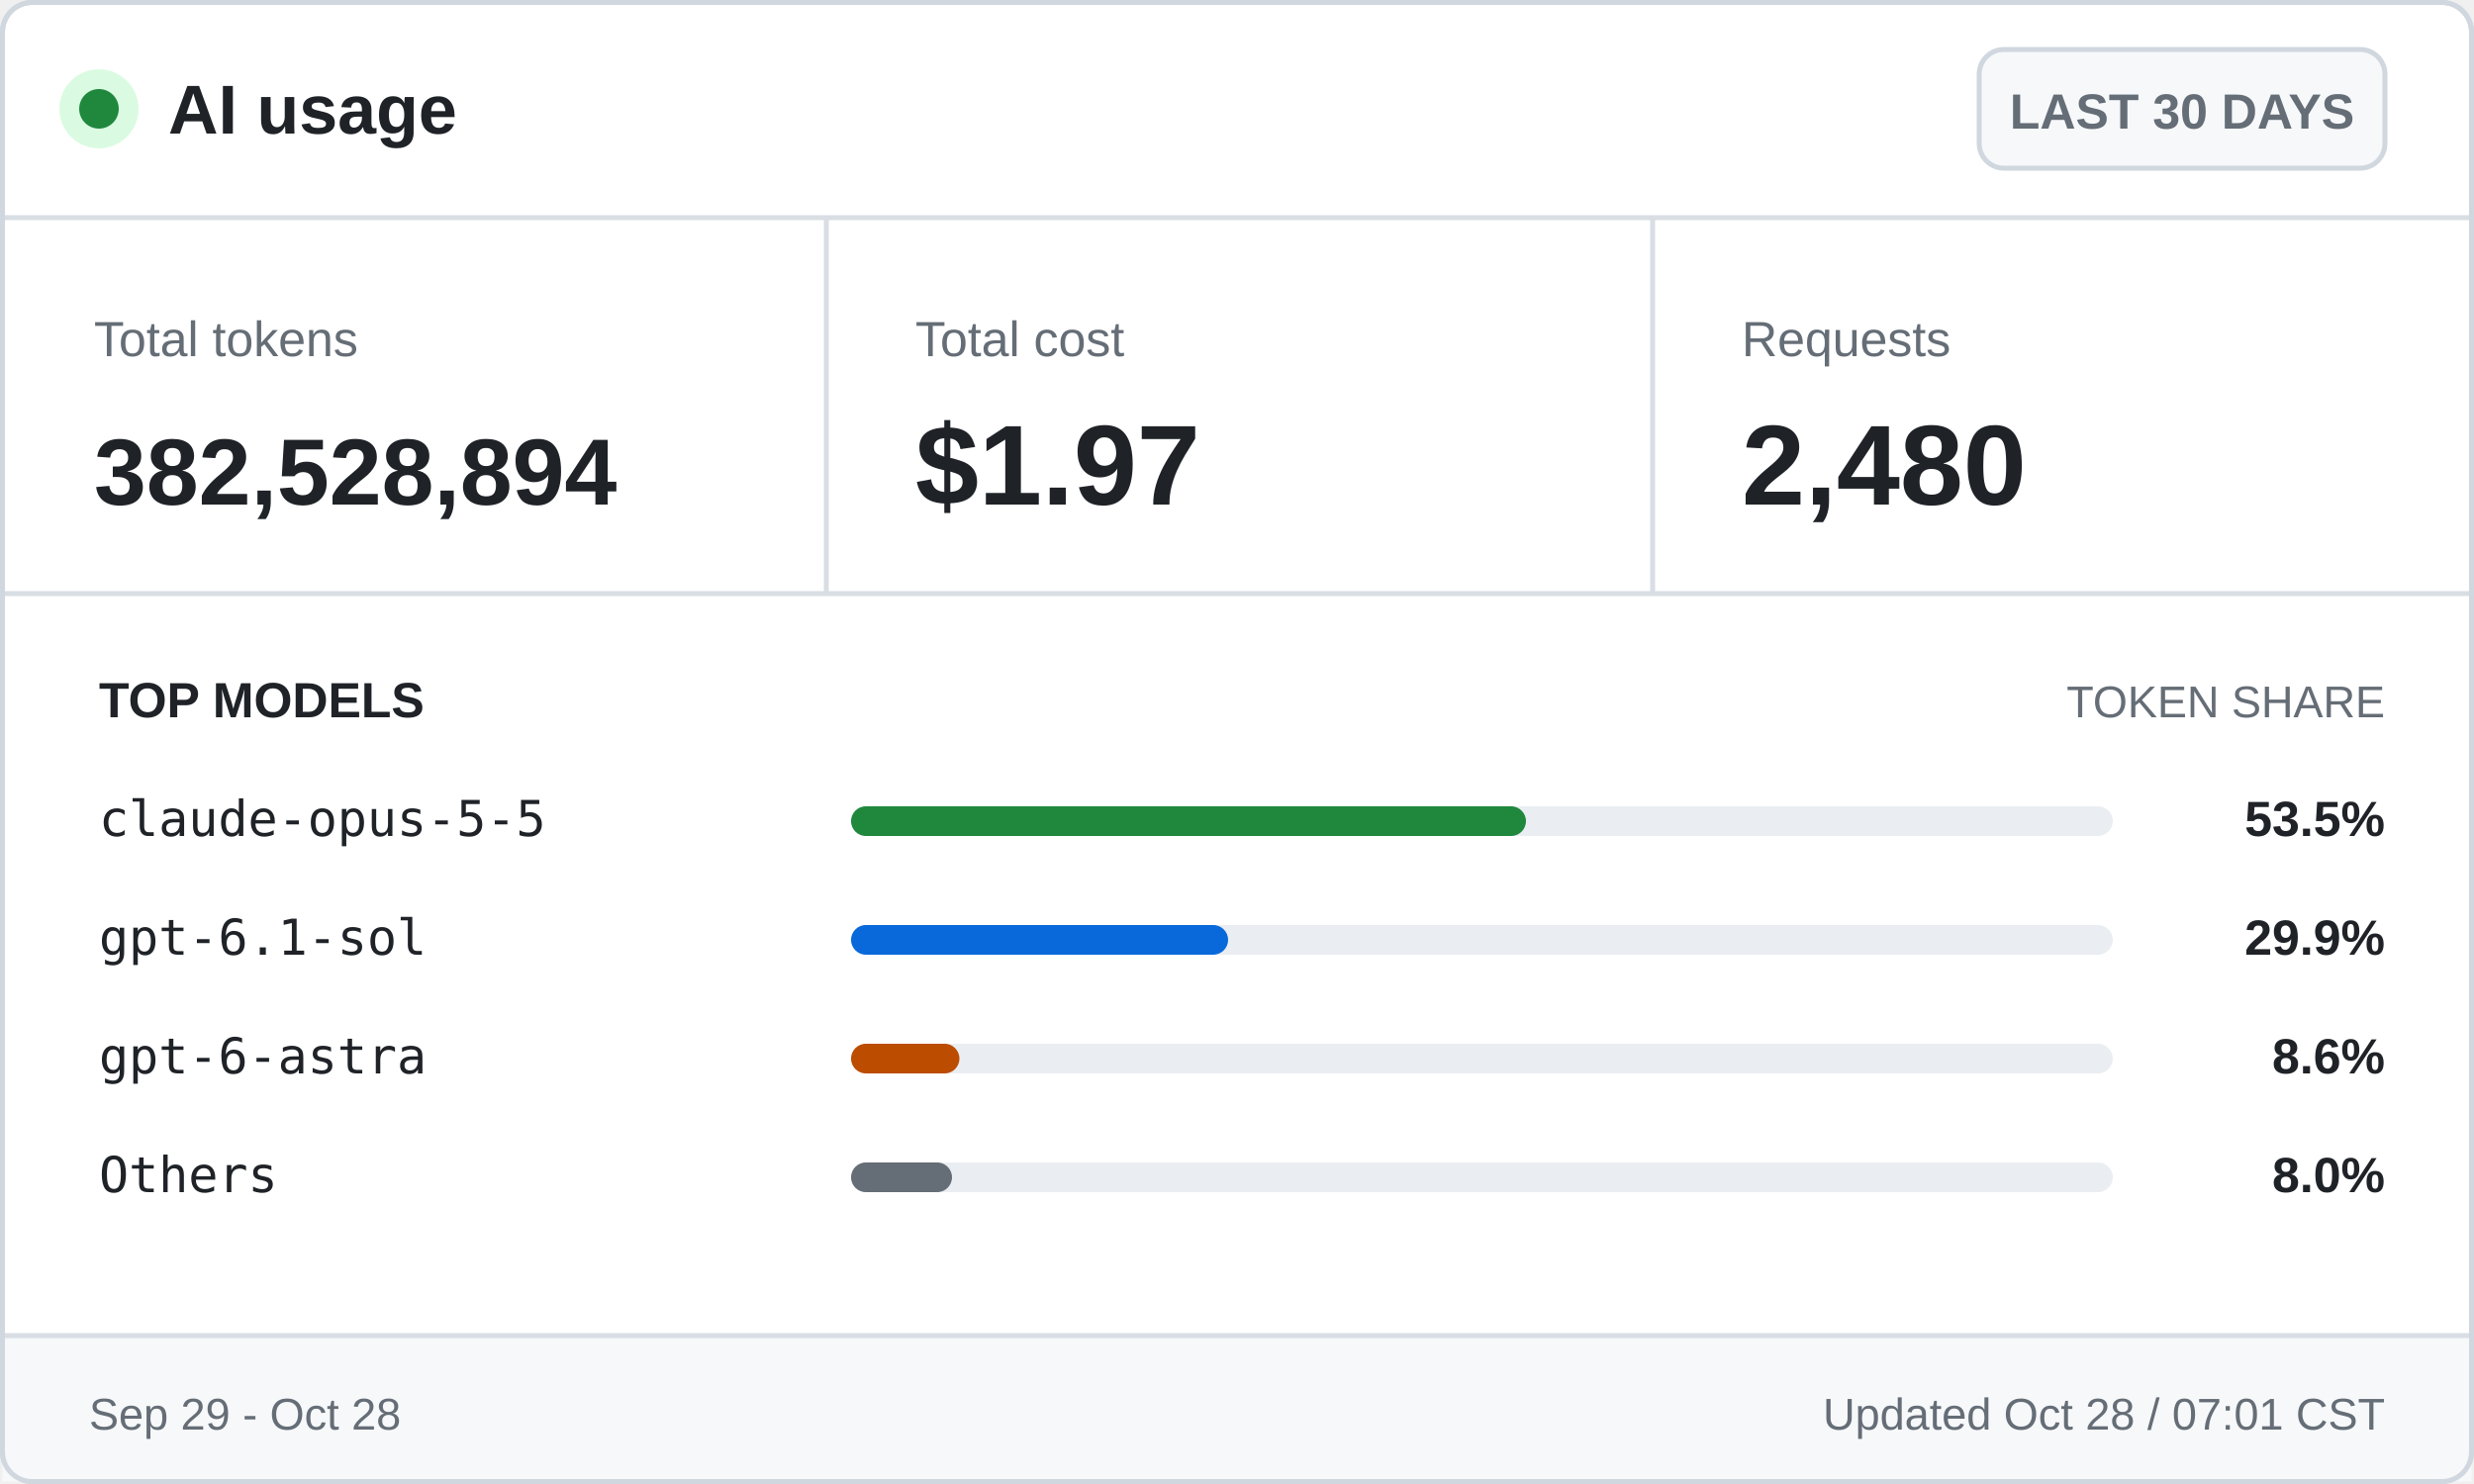
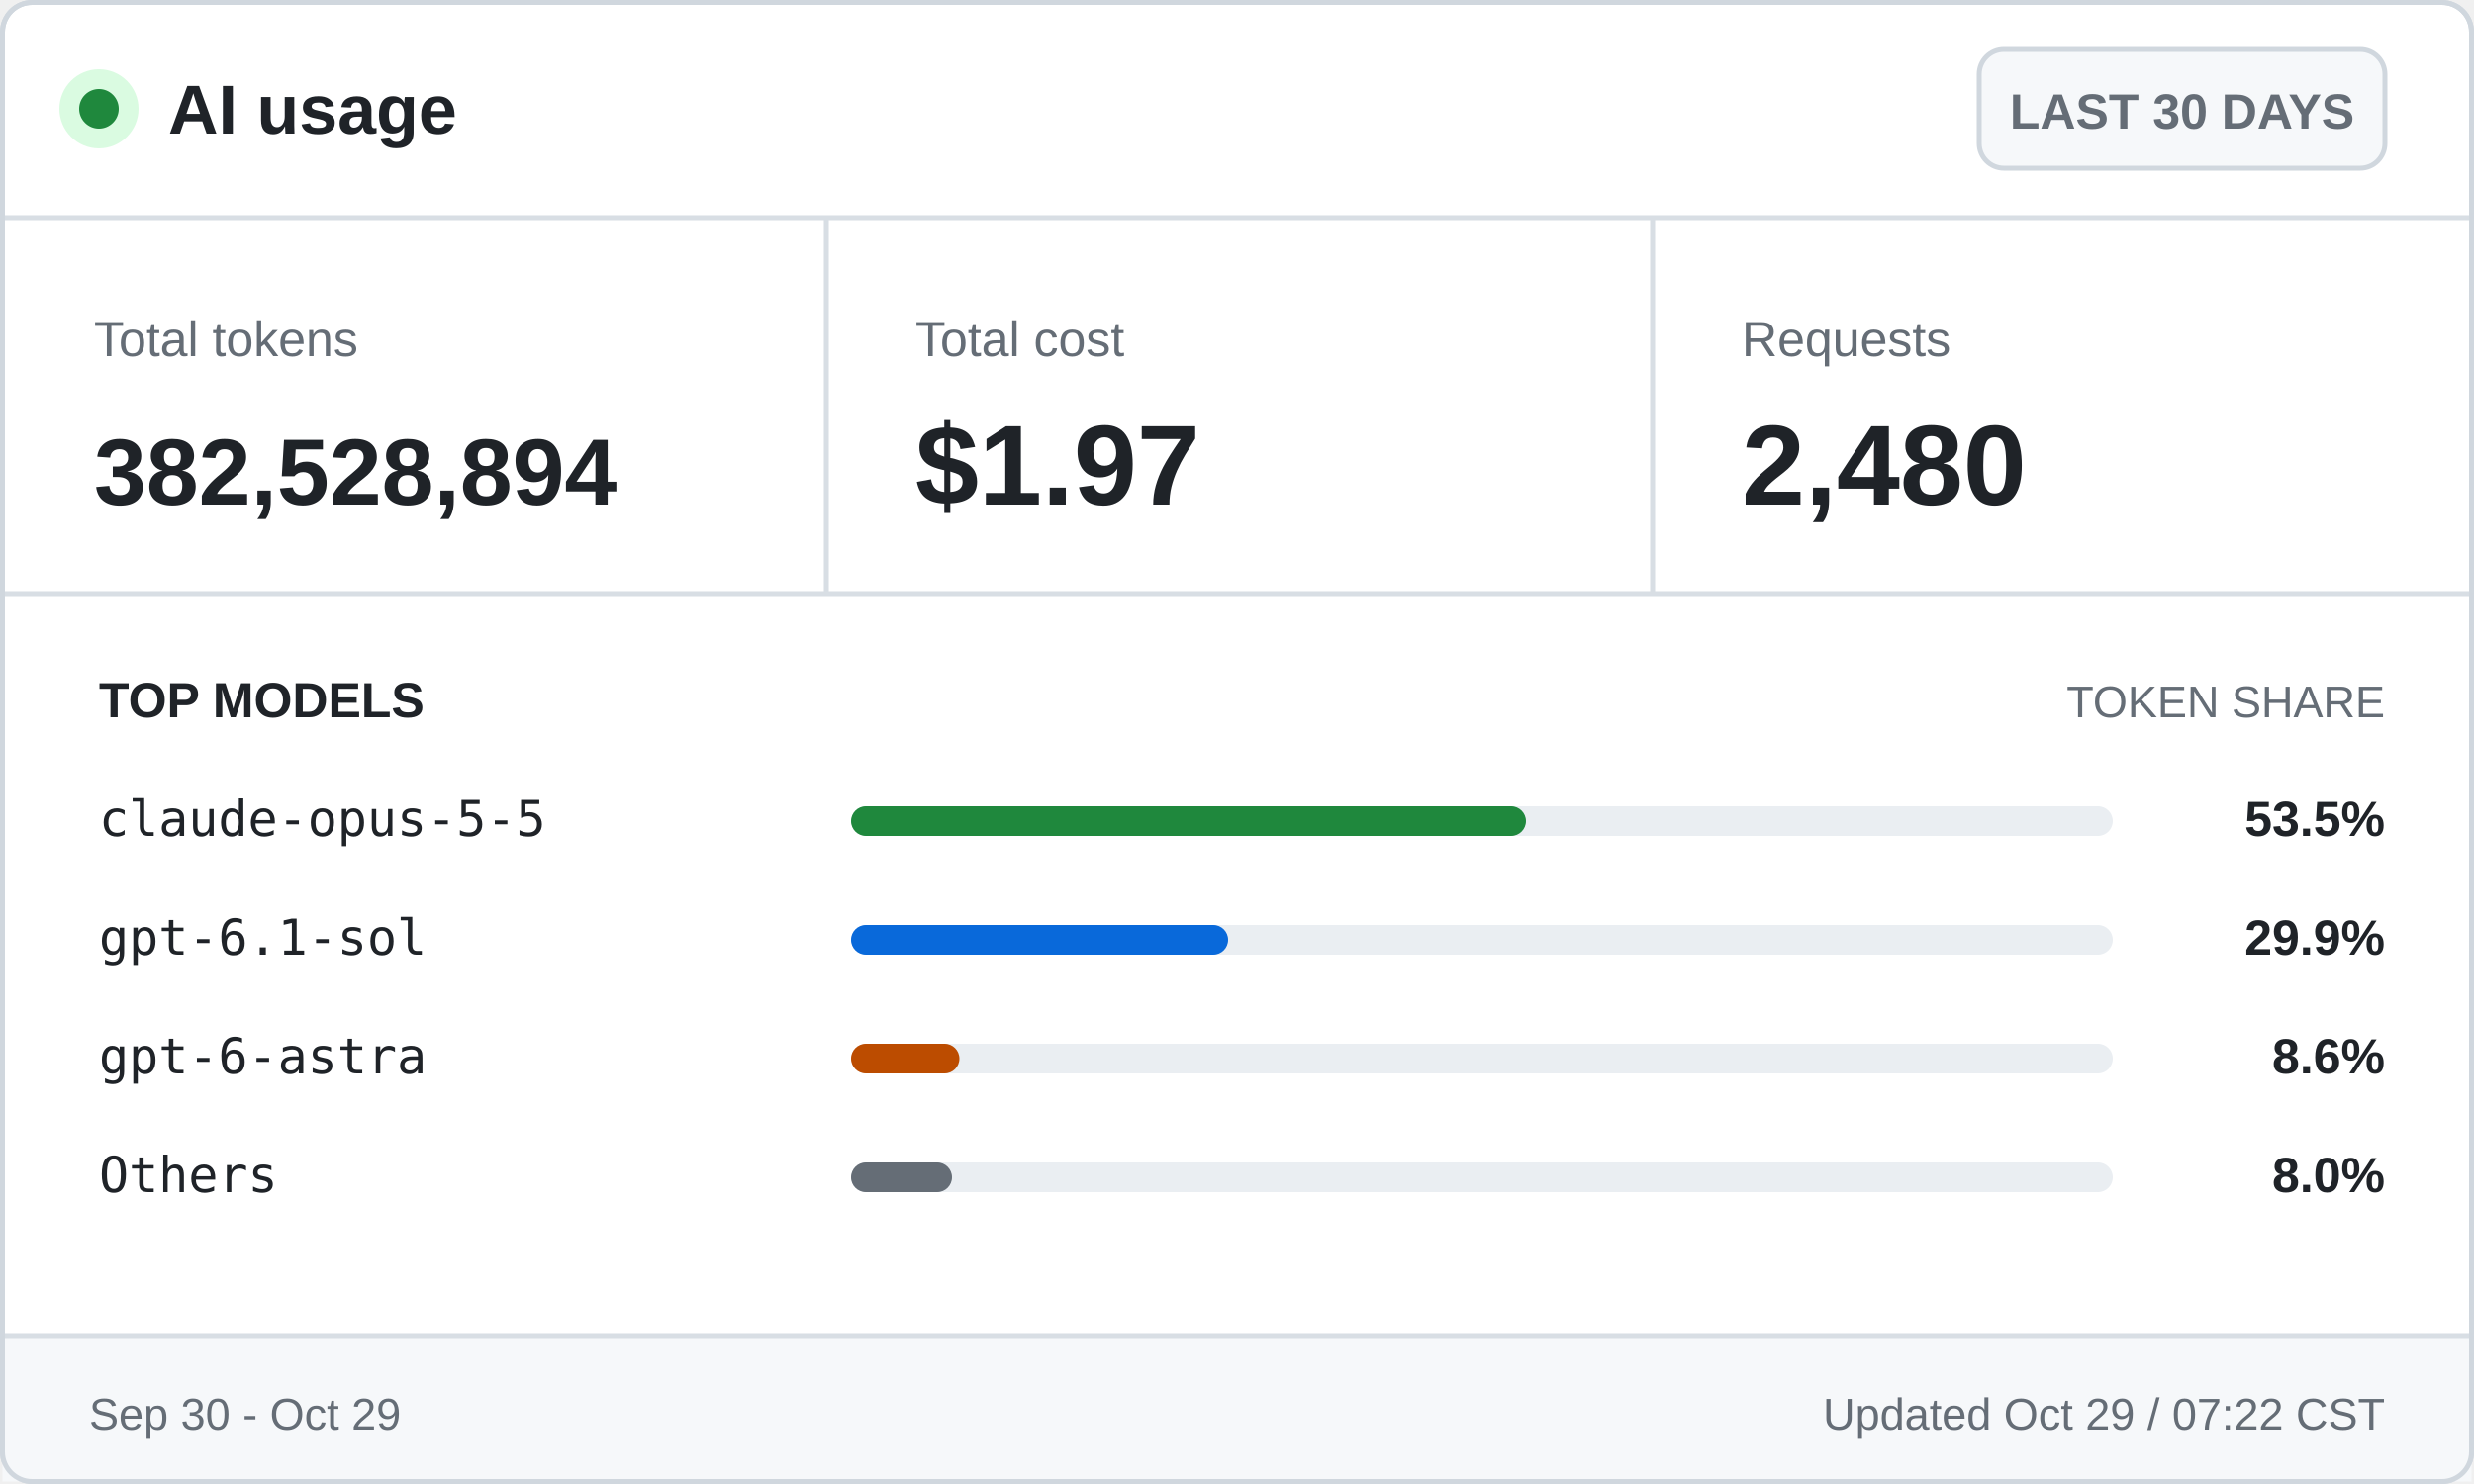
<svg xmlns="http://www.w3.org/2000/svg" width="500" height="300" viewBox="0 0 500 300" role="img" aria-labelledby="title desc">
  <style>
    .ui { font-family: -apple-system, BlinkMacSystemFont, "Segoe UI", Arial, sans-serif; }
    .mono { font-family: "Cascadia Mono", Consolas, monospace; }
    .brand { font-size: 14px; font-weight: 700; }
    .badge { font-size: 10px; font-weight: 600; }
    .label { font-size: 10px; }
    .value { font-size: 23px; font-weight: 700; }
    .token-value { font-size: 19px; font-weight: 700; }
    .section { font-size: 10px; font-weight: 700; text-transform: uppercase; }
    .section-muted { font-size: 9px; text-transform: uppercase; }
    .model { font-size: 10px; }
    .percentage { font-size: 10px; font-weight: 700; }
    .footer { font-size: 9px; }
  </style>
  <rect x="0.5" y="0.5" width="499" height="299" rx="6" fill="#ffffff" stroke="#d0d7de" />
  <circle cx="20" cy="22" r="8" fill="#dafbe1" />
  <circle cx="20" cy="22" r="4" fill="#1f883d" />
  <text class="ui brand" x="34" y="27" fill="#1f2328">AI usage</text>
  <rect x="400" y="10" width="82" height="24" rx="5" fill="#f6f8fa" stroke="#d0d7de" />
  <text class="ui badge" x="441" y="26" fill="#656d76" text-anchor="middle">LAST 30 DAYS</text>
  <line x1="0" y1="44" x2="500" y2="44" stroke="#d8dee4" />
  <text class="ui label" x="19" y="72" fill="#656d76">Total tokens</text>
  <text class="ui token-value" x="19" y="102" fill="#1f2328">382,528,894</text>
  <line x1="167" y1="44" x2="167" y2="120" stroke="#d8dee4" />
  <text class="ui label" x="185" y="72" fill="#656d76">Total cost</text>
  <text class="ui value" x="185" y="102" fill="#1f2328">$1.97</text>
  <line x1="334" y1="44" x2="334" y2="120" stroke="#d8dee4" />
  <text class="ui label" x="352" y="72" fill="#656d76">Requests</text>
  <text class="ui value" x="352" y="102" fill="#1f2328">2,480</text>
  <line x1="0" y1="120" x2="500" y2="120" stroke="#d8dee4" />
  <text class="ui section" x="20" y="145" fill="#1f2328">TOP MODELS</text>
  <text class="ui section-muted" x="482" y="145" fill="#656d76" text-anchor="end">TOKEN SHARE</text>
  <text class="mono model" x="20" y="169" fill="#1f2328">claude-opus-5-5</text>
  <rect x="172" y="163" width="255" height="6" rx="3" fill="#eaeef2" />
  <rect x="172" y="163" width="136.4" height="6" rx="3" fill="#1f883d" />
  <text class="ui percentage" x="482" y="169" fill="#1f2328" text-anchor="end">53.5%</text>
  <text class="mono model" x="20" y="193" fill="#1f2328">gpt-6.1-sol</text>
  <rect x="172" y="187" width="255" height="6" rx="3" fill="#eaeef2" />
  <rect x="172" y="187" width="76.2" height="6" rx="3" fill="#0969da" />
  <text class="ui percentage" x="482" y="193" fill="#1f2328" text-anchor="end">29.9%</text>
  <text class="mono model" x="20" y="217" fill="#1f2328">gpt-6-astra</text>
  <rect x="172" y="211" width="255" height="6" rx="3" fill="#eaeef2" />
  <rect x="172" y="211" width="21.9" height="6" rx="3" fill="#bc4c00" />
  <text class="ui percentage" x="482" y="217" fill="#1f2328" text-anchor="end">8.6%</text>
  <text class="mono model" x="20" y="241" fill="#1f2328">Others</text>
  <rect x="172" y="235" width="255" height="6" rx="3" fill="#eaeef2" />
  <rect x="172" y="235" width="20.4" height="6" rx="3" fill="#656d76" />
  <text class="ui percentage" x="482" y="241" fill="#1f2328" text-anchor="end">8.0%</text>
  <rect x="0.5" y="270" width="499" height="29.5" fill="#f6f8fa" />
  <line x1="0" y1="270" x2="500" y2="270" stroke="#d8dee4" />
-   <text class="ui footer" x="18" y="289" fill="#656d76">Sep 29 - Oct 28</text>
-   <text class="ui footer" x="482" y="289" fill="#656d76" text-anchor="end">Updated Oct 28 / 07:01 CST</text>
+   <text class="ui footer" x="18" y="289" fill="#656d76">Sep 30 - Oct 29</text>
+   <text class="ui footer" x="482" y="289" fill="#656d76" text-anchor="end">Updated Oct 29 / 07:22 CST</text>
  <rect x="0.5" y="0.5" width="499" height="299" rx="6" fill="none" stroke="#d0d7de" />
</svg>
